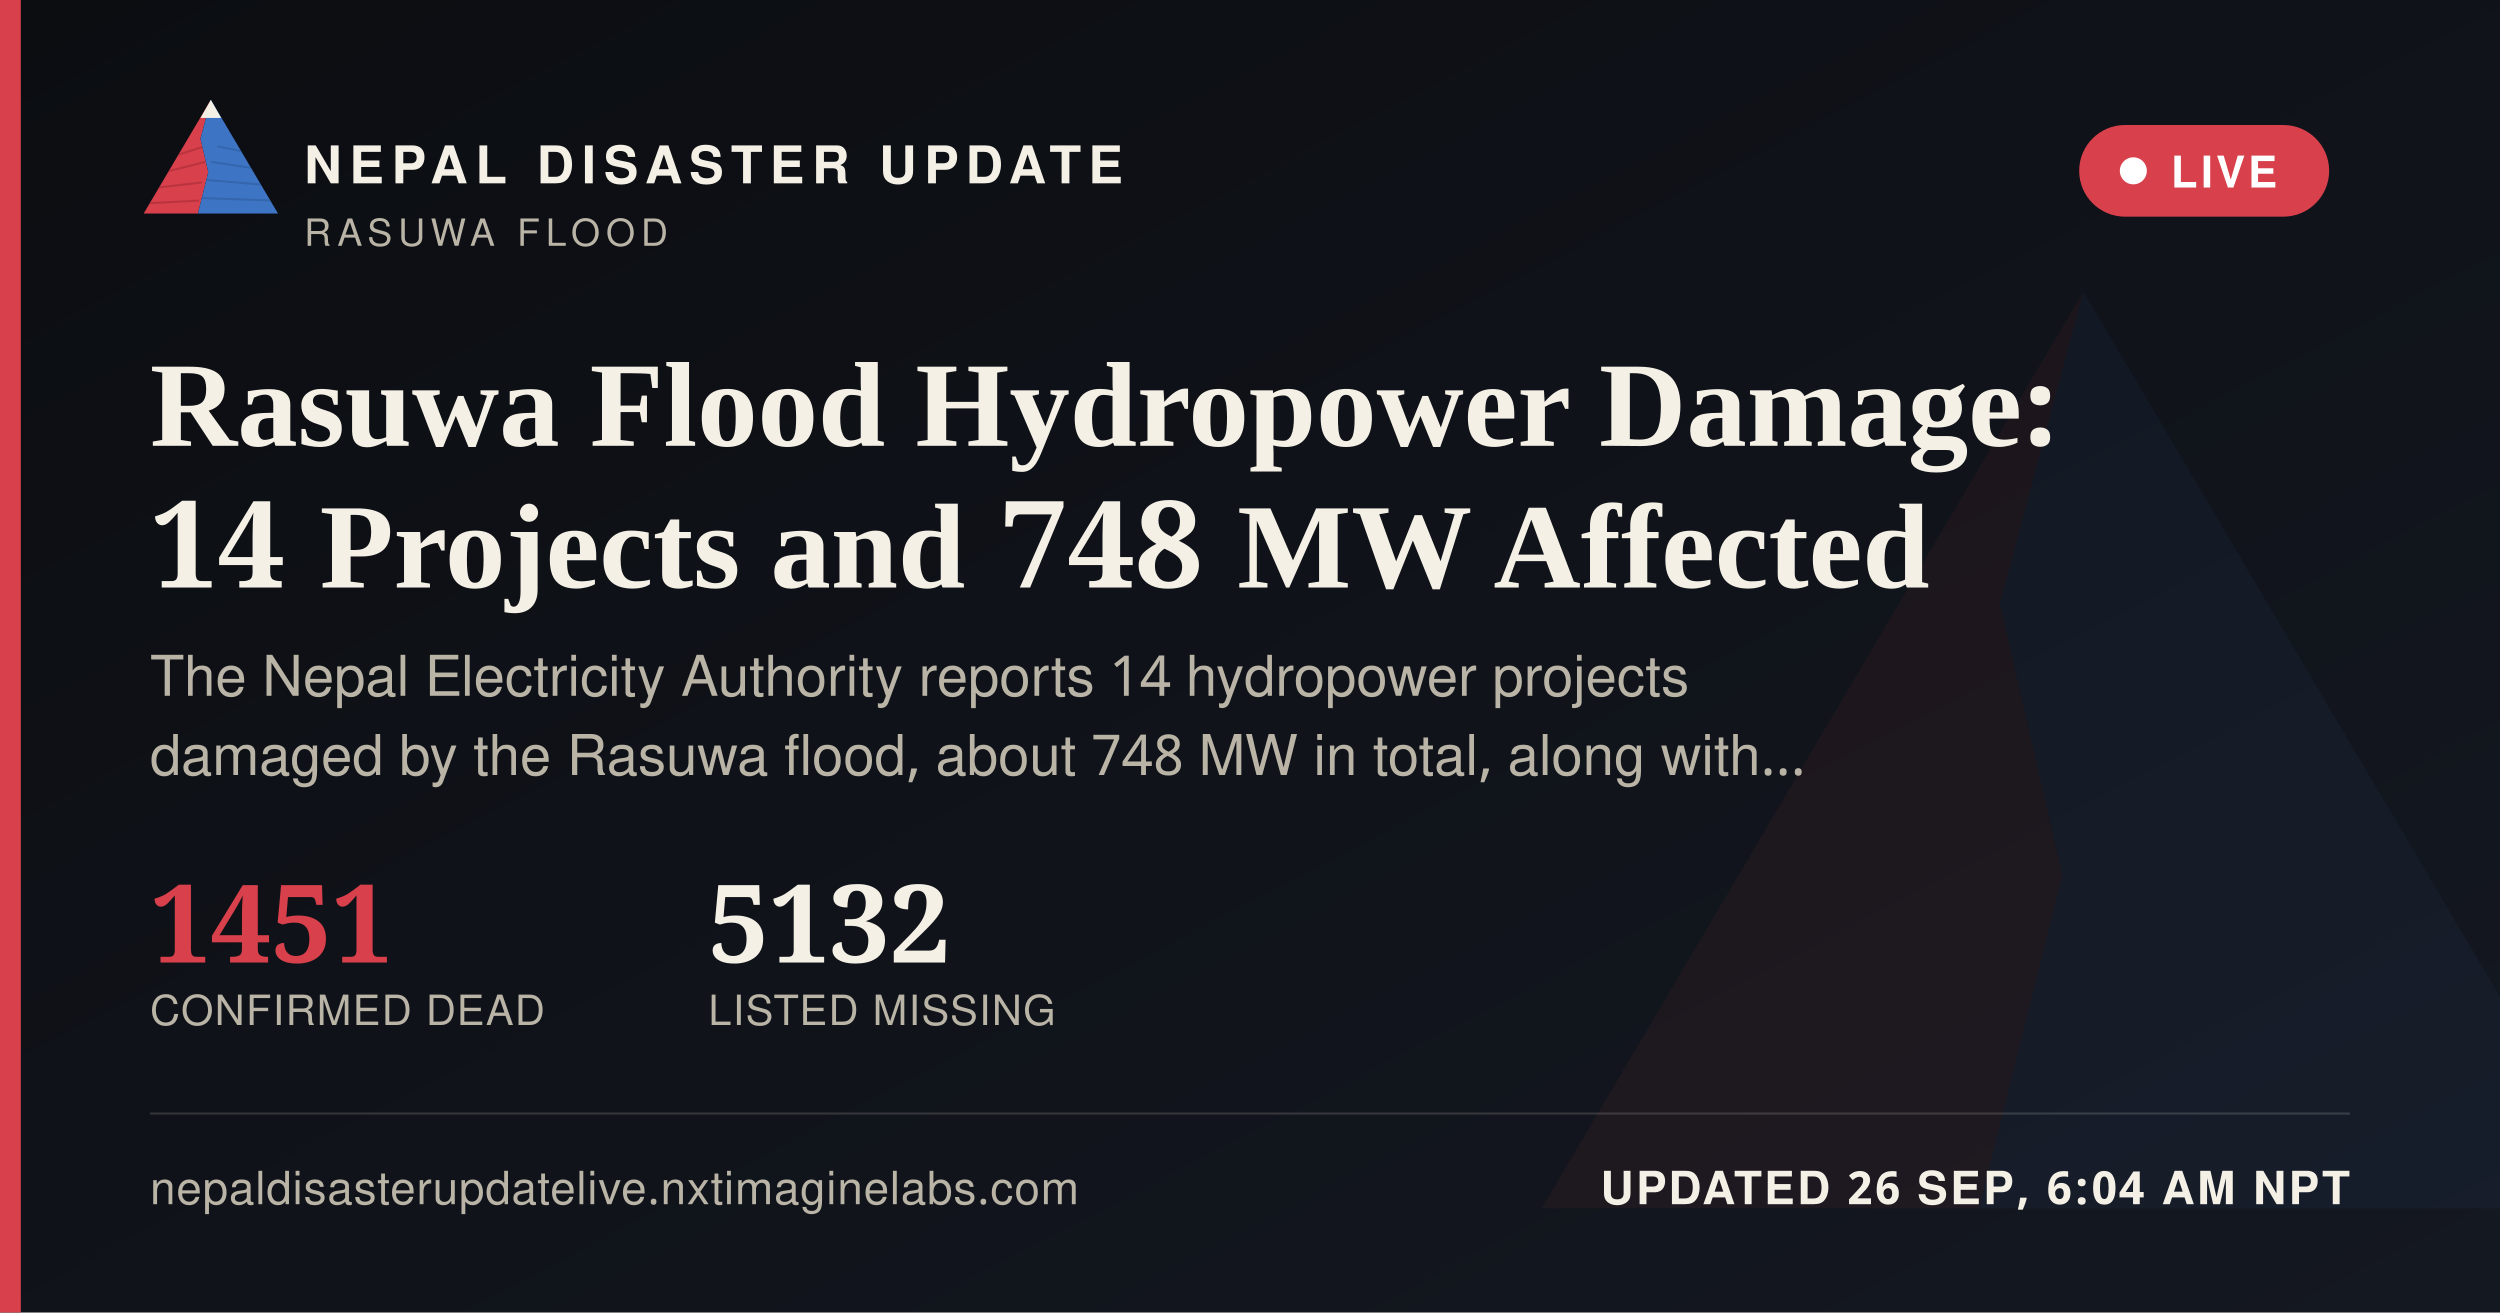
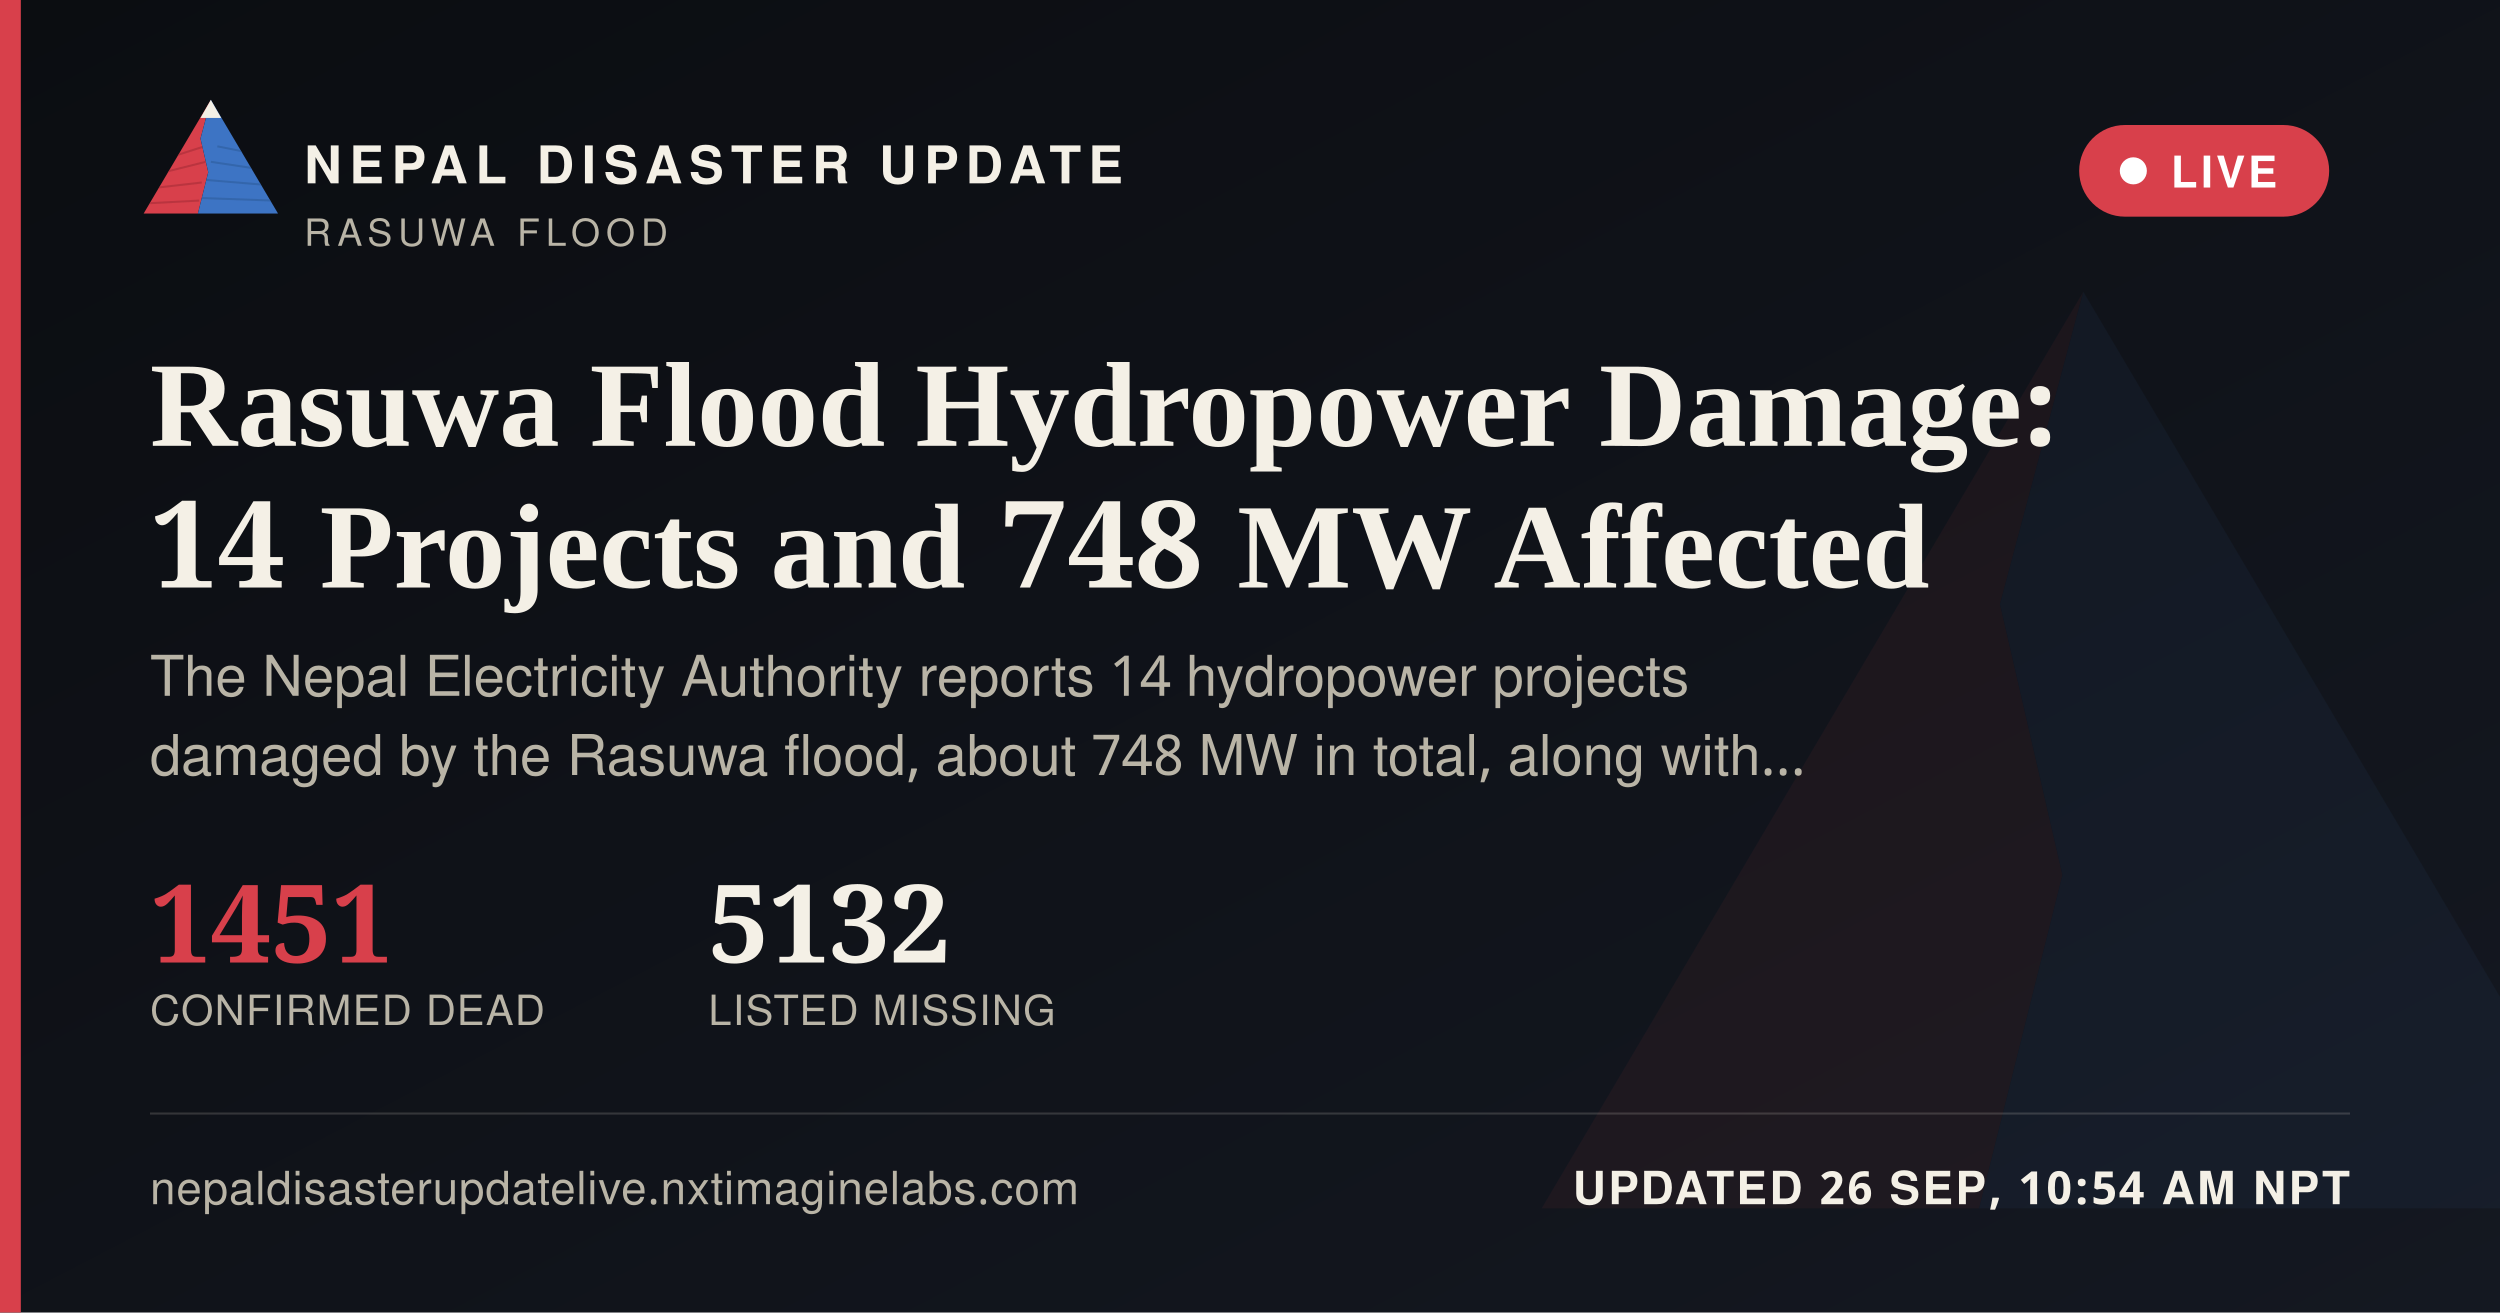
<svg xmlns="http://www.w3.org/2000/svg" width="1200" height="630" viewBox="0 0 1200 630">
  <defs>
    <linearGradient id="ogbg" x1="0" y1="0" x2="1" y2="1">
      <stop offset="0" stop-color="#0B0D11" />
      <stop offset="1" stop-color="#141821" />
    </linearGradient>
  </defs>
  <rect width="1200" height="630" fill="url(#ogbg)" />
  <g transform="translate(700,60) scale(5)" opacity="0.06">
    <polygon points="60,16 52,46 58,72 50,104 8,104" fill="#D8404B" />
    <polygon points="60,16 112,104 50,104 58,72 52,46" fill="#3D74C4" />
  </g>
  <rect x="0" y="0" width="10" height="630" fill="#D8404B" />
  <g transform="translate(64,38) scale(0.62)">
    <g>
      <defs>
        <clipPath id="ogLc">
          <polygon points="60,16 52,46 58,72 50,104 8,104" />
        </clipPath>
        <clipPath id="ogRc">
          <polygon points="60,16 112,104 50,104 58,72 52,46" />
        </clipPath>
      </defs>
      <polygon points="60,16 52,46 58,72 50,104 8,104" fill="#D8404B" />
      <g clip-path="url(#ogLc)" stroke="#A32A34" stroke-width="1.6" fill="none" opacity="0.55">
        <path d="M30,60 L55,52" />
        <path d="M24,72 L56,64" />
        <path d="M18,84 L53,80" />
        <path d="M13,96 L51,94" />
      </g>
      <polygon points="60,16 112,104 50,104 58,72 52,46" fill="#3D74C4" />
      <g clip-path="url(#ogRc)" stroke="#2A5793" stroke-width="1.6" fill="none" opacity="0.5">
        <path d="M65,52 L95,58" />
        <path d="M60,64 L100,70" />
        <path d="M56,78 L104,82" />
        <path d="M52,92 L108,94" />
      </g>
      <polygon points="60,16 52,30 68,30" fill="#F4F0E6" />
    </g>
  </g>
  <text x="146" y="88" font-family="'Public Sans', 'Noto Sans Devanagari', 'Helvetica Neue', Helvetica, Arial, sans-serif" font-size="25" font-weight="800" letter-spacing="3.6" fill="#F4F0E6">NEPAL DISASTER UPDATE</text>
  <text x="146" y="118" font-family="'Public Sans', 'Noto Sans Devanagari', 'Helvetica Neue', Helvetica, Arial, sans-serif" font-size="18" letter-spacing="2.8" fill="#B9B4A6">RASUWA FLOOD</text>
  <g>
    <rect x="998" y="60" width="120" height="44" rx="22" fill="#D8404B" stroke="none" />
    <circle cx="1024" cy="82" r="6.5" fill="#FFFFFF" />
    <text x="1042" y="90" font-family="'Public Sans', 'Noto Sans Devanagari', 'Helvetica Neue', Helvetica, Arial, sans-serif" font-size="21" font-weight="700" letter-spacing="1.6" fill="#FFFFFF">LIVE</text>
  </g>
  <text x="72" y="214" font-family="Newsreader, 'Noto Serif Devanagari', Georgia, 'Times New Roman', serif" font-size="58" font-weight="600" fill="#F4F0E6">Rasuwa Flood Hydropower Damage:</text>
  <text x="72" y="282" font-family="Newsreader, 'Noto Serif Devanagari', Georgia, 'Times New Roman', serif" font-size="58" font-weight="600" fill="#F4F0E6">14 Projects and 748 MW Affected</text>
  <text x="72" y="334" font-family="'Public Sans', 'Noto Sans Devanagari', 'Helvetica Neue', Helvetica, Arial, sans-serif" font-size="27" fill="#B9B4A6">The Nepal Electricity Authority reports 14 hydropower projects</text>
  <text x="72" y="372" font-family="'Public Sans', 'Noto Sans Devanagari', 'Helvetica Neue', Helvetica, Arial, sans-serif" font-size="27" fill="#B9B4A6">damaged by the Rasuwa flood, about 748 MW in total, along with…</text>
  <g transform="translate(72,462)">
    <text x="0" y="0" font-family="Newsreader, 'Noto Serif Devanagari', Georgia, 'Times New Roman', serif" font-size="52" font-weight="600" fill="#D8404B">1451</text>
    <text x="0" y="30" font-family="'Public Sans', 'Noto Sans Devanagari', 'Helvetica Neue', Helvetica, Arial, sans-serif" font-size="20" letter-spacing="0.6" fill="#B9B4A6">CONFIRMED DEAD</text>
    <text x="268" y="0" font-family="Newsreader, 'Noto Serif Devanagari', Georgia, 'Times New Roman', serif" font-size="52" font-weight="600" fill="#F4F0E6">5132</text>
    <text x="268" y="30" font-family="'Public Sans', 'Noto Sans Devanagari', 'Helvetica Neue', Helvetica, Arial, sans-serif" font-size="20" letter-spacing="0.6" fill="#B9B4A6">LISTED MISSING</text>
  </g>
  <rect x="72" y="534" width="1056" height="1" fill="rgba(244,240,230,0.16)" />
  <text x="72" y="578" font-family="'Public Sans', 'Noto Sans Devanagari', 'Helvetica Neue', Helvetica, Arial, sans-serif" font-size="22" fill="#B9B4A6" letter-spacing="0.4">nepaldisasterupdatelive.nxtimaginelabs.com</text>
-   <text x="1128" y="578" text-anchor="end" font-family="'Public Sans', 'Noto Sans Devanagari', 'Helvetica Neue', Helvetica, Arial, sans-serif" font-size="22" font-weight="700" letter-spacing="1.2" fill="#F4F0E6">UPDATED 26 SEP, 6:04 AM NPT</text>
+   <text x="1128" y="578" text-anchor="end" font-family="'Public Sans', 'Noto Sans Devanagari', 'Helvetica Neue', Helvetica, Arial, sans-serif" font-size="22" font-weight="700" letter-spacing="1.2" fill="#F4F0E6">UPDATED 26 SEP, 10:54 AM NPT</text>
</svg>
